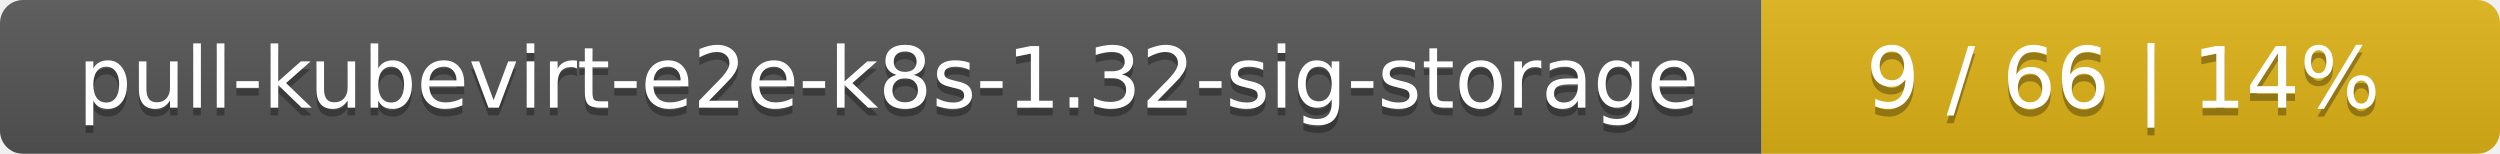
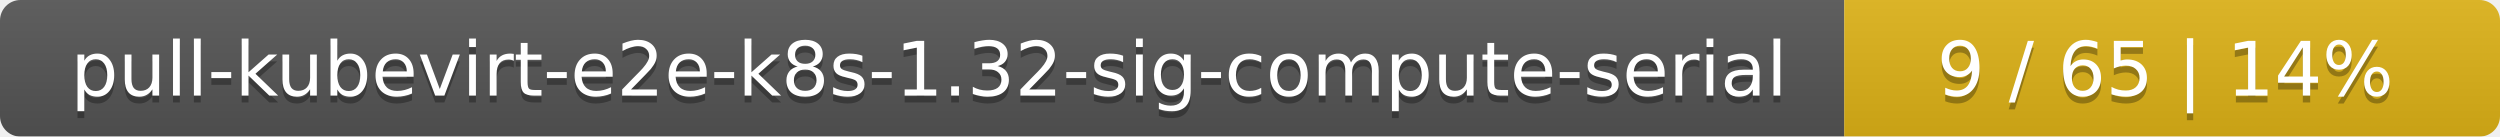
- <svg xmlns="http://www.w3.org/2000/svg" width="325" height="20">
+ <svg xmlns="http://www.w3.org/2000/svg" width="366" height="20">
  <linearGradient id="smooth" x2="0" y2="100%">
    <stop offset="0" stop-color="#bbb" stop-opacity=".1" />
    <stop offset="1" stop-opacity=".1" />
  </linearGradient>
  <mask id="round">
-     <rect width="325" height="20" rx="3" fill="#fff" />
+     <rect width="366" height="20" rx="3" fill="#fff" />
  </mask>
  <g mask="url(#round)">
-     <rect width="229" height="20" fill="#555" />
-     <rect x="229" width="96" height="20" fill="#dfb317" />
-     <rect width="325" height="20" fill="url(#smooth)" />
+     <rect width="270" height="20" fill="#555" />
+     <rect x="270" width="96" height="20" fill="#dfb317" />
+     <rect width="366" height="20" fill="url(#smooth)" />
  </g>
  <g fill="#fff" text-anchor="middle" font-family="DejaVu Sans,Verdana,Geneva,sans-serif" font-size="11">
-     <text x="115.5" y="15" fill="#010101" fill-opacity=".3">pull-kubevirt-e2e-k8s-1.32-sig-storage</text>
-     <text x="115.5" y="14">pull-kubevirt-e2e-k8s-1.32-sig-storage</text>
-     <text x="276" y="15" fill="#010101" fill-opacity=".3">9 / 66    |    14%</text>
-     <text x="276" y="14">9 / 66    |    14%</text>
+     <text x="136" y="15" fill="#010101" fill-opacity=".3">pull-kubevirt-e2e-k8s-1.32-sig-compute-serial</text>
+     <text x="136" y="14">pull-kubevirt-e2e-k8s-1.32-sig-compute-serial</text>
+     <text x="317" y="15" fill="#010101" fill-opacity=".3">9 / 65    |    14%</text>
+     <text x="317" y="14">9 / 65    |    14%</text>
  </g>
</svg>
